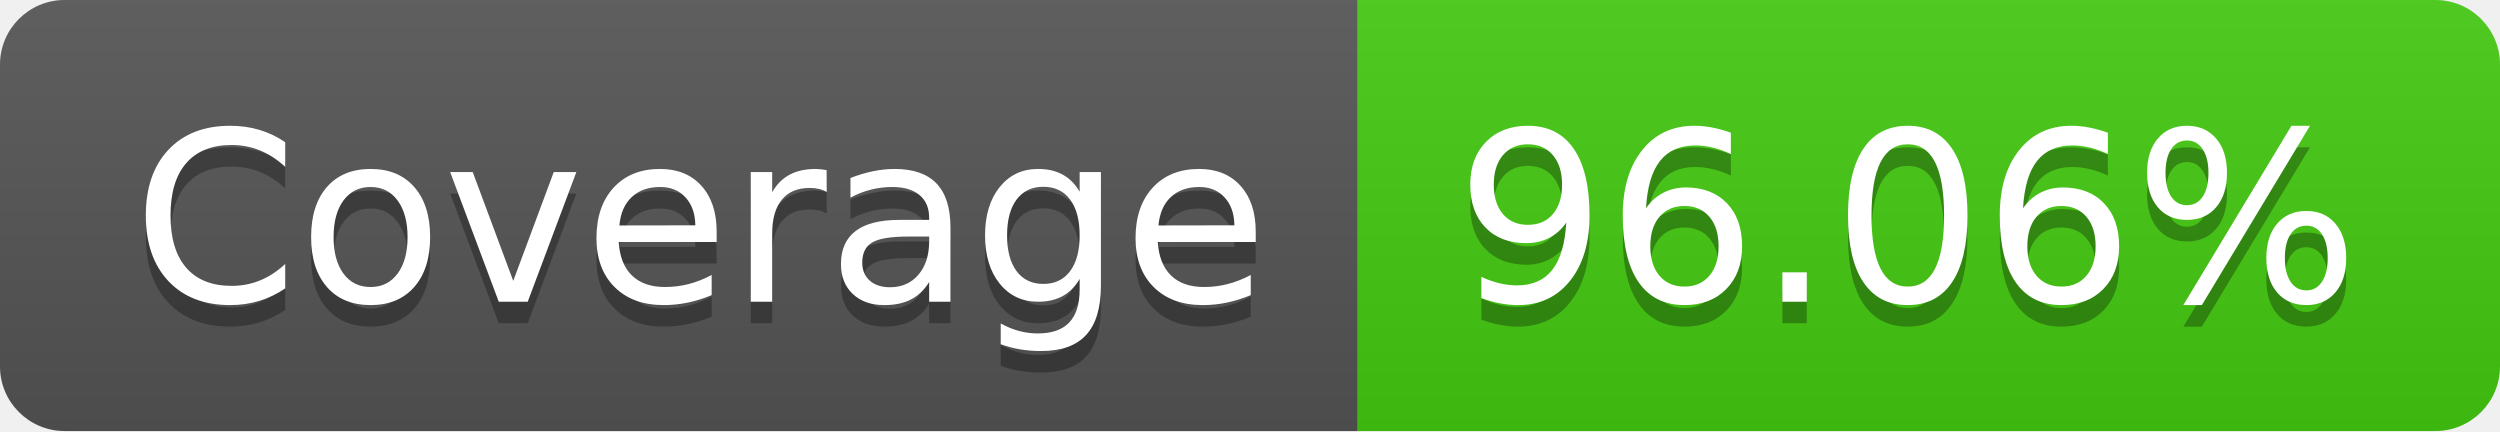
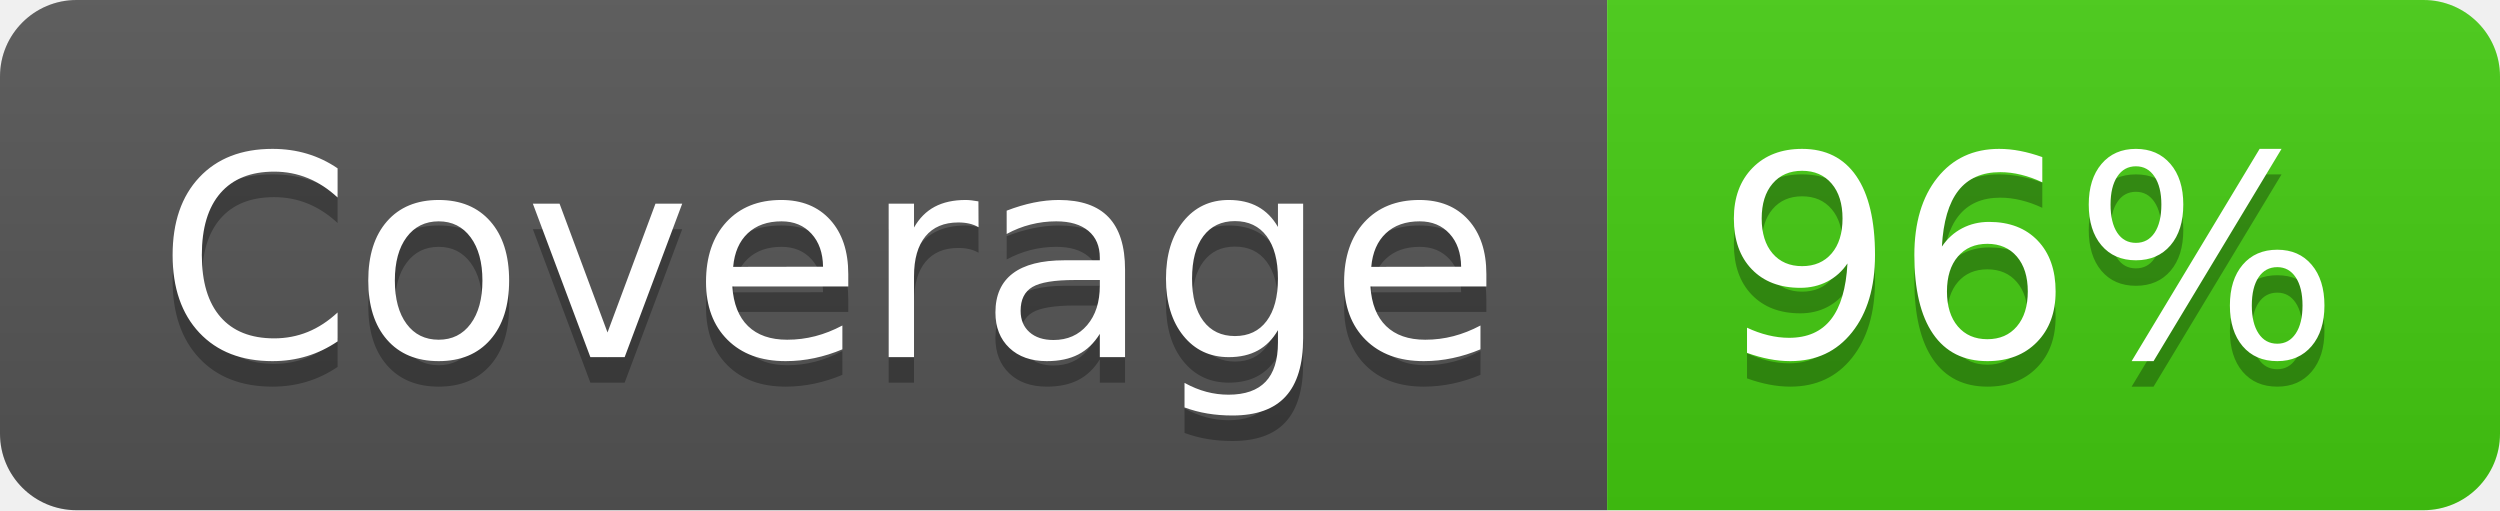
- <svg xmlns="http://www.w3.org/2000/svg" width="116" height="20" role="img" aria-label="Coverage: 96.06%">
+ <svg xmlns="http://www.w3.org/2000/svg" width="98" height="20" role="img" aria-label="Coverage: 96%">
  <linearGradient id="s" x2="0" y2="100%">
    <stop offset="0" stop-color="#bbb" stop-opacity=".1" />
    <stop offset="1" stop-opacity=".1" />
  </linearGradient>
  <clipPath id="r">
-     <rect width="116" height="20" rx="3" fill="#fff" />
+     <rect width="98" height="20" rx="3" fill="#fff" />
  </clipPath>
  <g clip-path="url(#r)">
    <rect width="63" height="20" fill="#555" />
-     <rect x="63" width="53" height="20" fill="#4c1" />
-     <rect width="116" height="20" fill="url(#s)" />
+     <rect x="63" width="35" height="20" fill="#4c1" />
+     <rect width="98" height="20" fill="url(#s)" />
  </g>
  <g fill="#fff" text-anchor="middle" font-family="Verdana,Geneva,DejaVu Sans,sans-serif" text-rendering="geometricPrecision" font-size="110">
    <text aria-hidden="true" x="325" y="150" fill="#010101" fill-opacity=".3" transform="scale(.1)" textLength="530">Coverage</text>
    <text x="325" y="140" transform="scale(.1)" fill="#fff" textLength="530">Coverage</text>
-     <text aria-hidden="true" x="885" y="150" fill="#010101" fill-opacity=".3" transform="scale(.1)" textLength="430">96.06%</text>
-     <text x="885" y="140" transform="scale(.1)" fill="#fff" textLength="430">96.06%</text>
+     <text aria-hidden="true" x="795" y="150" fill="#010101" fill-opacity=".3" transform="scale(.1)" textLength="250">96%</text>
+     <text x="795" y="140" transform="scale(.1)" fill="#fff" textLength="250">96%</text>
  </g>
</svg>
